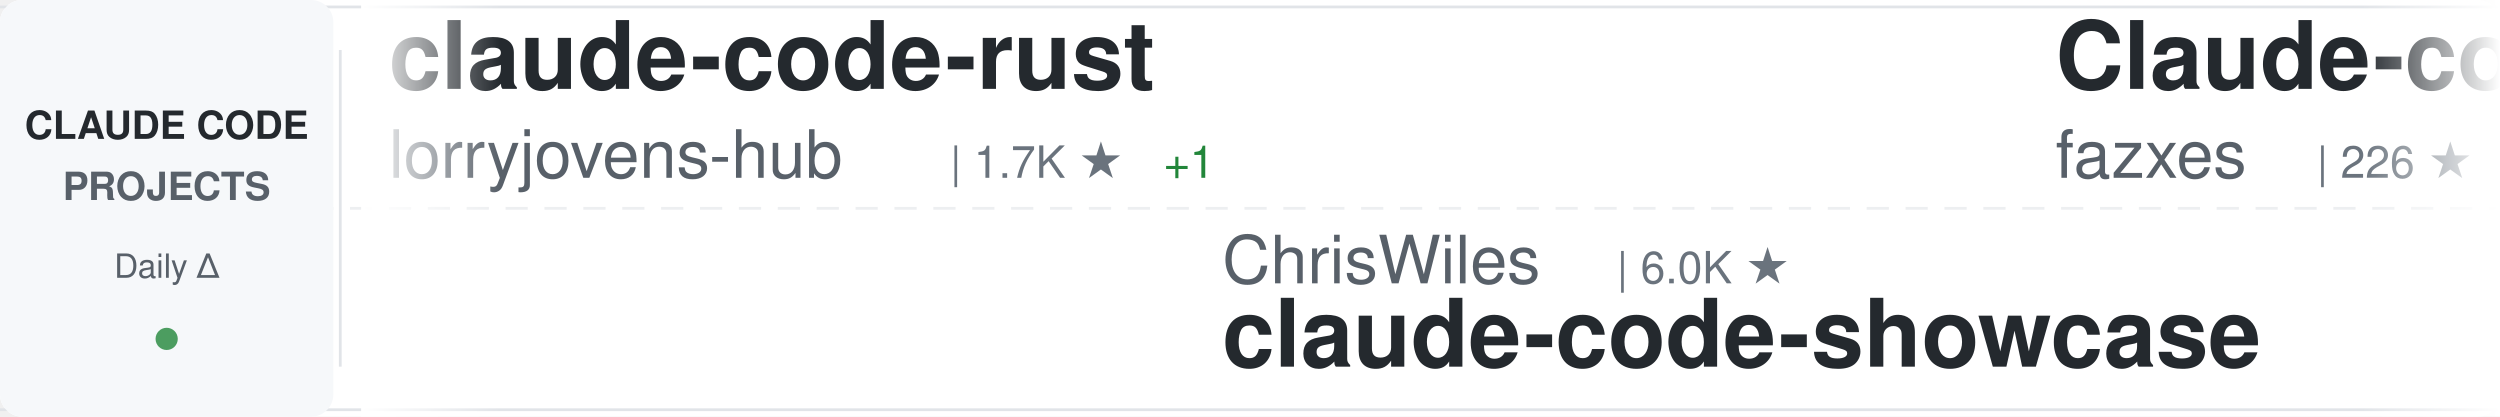
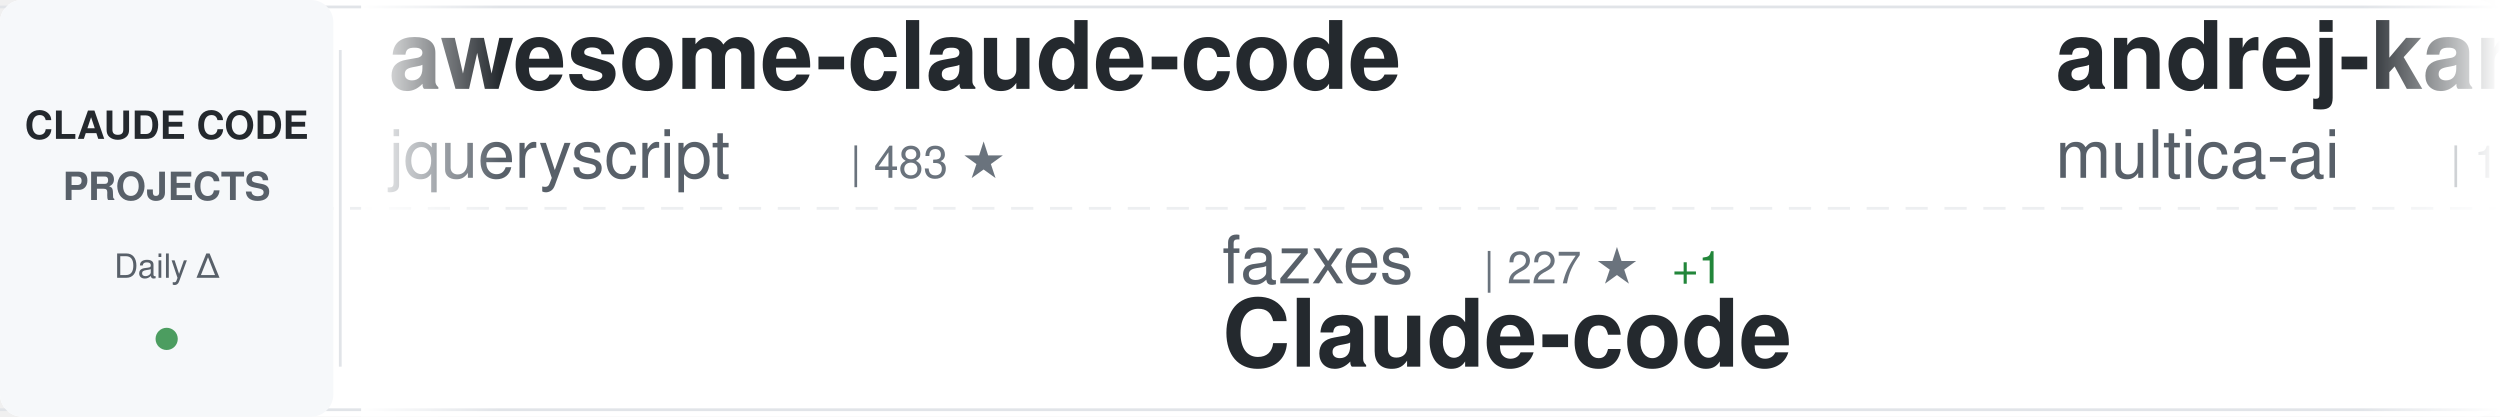
<svg xmlns="http://www.w3.org/2000/svg" width="900" height="150">
  <defs>
    <linearGradient id="awesomeLeftFade" x1="0%" y1="0%" x2="100%" y2="0%">
      <stop offset="0%" style="stop-color:#ffffff;stop-opacity:1" />
      <stop offset="100%" style="stop-color:#ffffff;stop-opacity:0" />
    </linearGradient>
    <linearGradient id="awesomeRightFade" x1="0%" y1="0%" x2="100%" y2="0%">
      <stop offset="0%" style="stop-color:#ffffff;stop-opacity:0" />
      <stop offset="100%" style="stop-color:#ffffff;stop-opacity:1" />
    </linearGradient>
  </defs>
  <rect width="900" height="150" fill="#ffffff" rx="8" />
  <rect x="0" y="2" width="900" height="1" fill="#e1e4e8" />
  <rect x="0" y="147" width="900" height="1" fill="#e1e4e8" />
  <line x1="0" y1="75" x2="900" y2="75" stroke="#e1e4e8" stroke-width="1" stroke-dasharray="8 6" opacity="0.6" />
  <rect x="0" y="0" width="120" height="150" fill="#f6f8fa" rx="8" />
  <text x="60" y="50" font-family="-apple-system, BlinkMacSystemFont, 'Segoe UI', Helvetica, Arial, sans-serif" font-size="14" font-weight="600" fill="#24292e" text-anchor="middle">CLAUDE CODE</text>
  <text x="60" y="72" font-family="-apple-system, BlinkMacSystemFont, 'Segoe UI', Helvetica, Arial, sans-serif" font-size="14" font-weight="600" fill="#586069" text-anchor="middle">PROJECTS</text>
  <text x="60" y="100" font-family="-apple-system, BlinkMacSystemFont, 'Segoe UI', Helvetica, Arial, sans-serif" font-size="12" font-weight="500" fill="#586069" text-anchor="middle">Daily Δ</text>
  <circle cx="60" cy="122" r="4" fill="#22863a" opacity="0.8" />
  <rect x="122" y="18" width="1" height="114" fill="#e1e4e8" />
  <clipPath id="awesomeTickerClip">
    <rect x="130" y="0" width="770" height="150" />
  </clipPath>
  <g clip-path="url(#awesomeTickerClip)">
    <g id="awesomeTickerItems">
      <animateTransform attributeName="transform" attributeType="XML" type="translate" from="0 0" to="-3000 0" dur="54s" repeatCount="indefinite" />
      <g transform="translate(0, 0)">
-         <text x="140" y="32" font-family="-apple-system, BlinkMacSystemFont, 'Segoe UI', Helvetica, Arial, sans-serif" font-size="34" font-weight="600" fill="#24292e">claude-code-rust</text>
-         <text x="140" y="64" font-family="-apple-system, BlinkMacSystemFont, 'Segoe UI', Helvetica, Arial, sans-serif" font-size="24" font-weight="400" fill="#586069">lorryjovens-hub</text>
-         <text x="342" y="64" font-family="-apple-system, BlinkMacSystemFont, 'Segoe UI', Helvetica, Arial, sans-serif" font-size="16" font-weight="500" fill="#6a737d">| 1.7K ★</text>
-         <text x="419" y="64" font-family="-apple-system, BlinkMacSystemFont, 'Segoe UI', Helvetica, Arial, sans-serif" font-size="16" font-weight="500" fill="#22863a"> +1</text>
+         <text x="140" y="32" font-family="-apple-system, BlinkMacSystemFont, 'Segoe UI', Helvetica, Arial, sans-serif" font-size="34" font-weight="600" fill="#24292e">awesome-claude-code</text>
+         <text x="140" y="64" font-family="-apple-system, BlinkMacSystemFont, 'Segoe UI', Helvetica, Arial, sans-serif" font-size="24" font-weight="400" fill="#586069">jqueryscript</text>
+         <text x="306" y="64" font-family="-apple-system, BlinkMacSystemFont, 'Segoe UI', Helvetica, Arial, sans-serif" font-size="16" font-weight="500" fill="#6a737d">| 483 ★</text>
      </g>
      <g transform="translate(300, 0)">
-         <text x="140" y="102" font-family="-apple-system, BlinkMacSystemFont, 'Segoe UI', Helvetica, Arial, sans-serif" font-size="24" font-weight="400" fill="#586069">ChrisWiles</text>
-         <text x="282" y="102" font-family="-apple-system, BlinkMacSystemFont, 'Segoe UI', Helvetica, Arial, sans-serif" font-size="16" font-weight="500" fill="#6a737d">| 6.0K ★</text>
-         <text x="140" y="132" font-family="-apple-system, BlinkMacSystemFont, 'Segoe UI', Helvetica, Arial, sans-serif" font-size="34" font-weight="600" fill="#24292e">claude-code-showcase</text>
+         <text x="140" y="102" font-family="-apple-system, BlinkMacSystemFont, 'Segoe UI', Helvetica, Arial, sans-serif" font-size="24" font-weight="400" fill="#586069">fazxes</text>
+         <text x="234" y="102" font-family="-apple-system, BlinkMacSystemFont, 'Segoe UI', Helvetica, Arial, sans-serif" font-size="16" font-weight="500" fill="#6a737d">| 227 ★</text>
+         <text x="302" y="102" font-family="-apple-system, BlinkMacSystemFont, 'Segoe UI', Helvetica, Arial, sans-serif" font-size="16" font-weight="500" fill="#22863a"> +1</text>
+         <text x="140" y="132" font-family="-apple-system, BlinkMacSystemFont, 'Segoe UI', Helvetica, Arial, sans-serif" font-size="34" font-weight="600" fill="#24292e">Claude-code</text>
      </g>
      <g transform="translate(600, 0)">
-         <text x="140" y="32" font-family="-apple-system, BlinkMacSystemFont, 'Segoe UI', Helvetica, Arial, sans-serif" font-size="34" font-weight="600" fill="#24292e">Claude-code</text>
-         <text x="140" y="64" font-family="-apple-system, BlinkMacSystemFont, 'Segoe UI', Helvetica, Arial, sans-serif" font-size="24" font-weight="400" fill="#586069">fazxes</text>
-         <text x="234" y="64" font-family="-apple-system, BlinkMacSystemFont, 'Segoe UI', Helvetica, Arial, sans-serif" font-size="16" font-weight="500" fill="#6a737d">| 226 ★</text>
+         <text x="140" y="32" font-family="-apple-system, BlinkMacSystemFont, 'Segoe UI', Helvetica, Arial, sans-serif" font-size="34" font-weight="600" fill="#24292e">andrej-karpathy-skills</text>
+         <text x="140" y="64" font-family="-apple-system, BlinkMacSystemFont, 'Segoe UI', Helvetica, Arial, sans-serif" font-size="24" font-weight="400" fill="#586069">multica-ai</text>
+         <text x="282" y="64" font-family="-apple-system, BlinkMacSystemFont, 'Segoe UI', Helvetica, Arial, sans-serif" font-size="16" font-weight="500" fill="#6a737d">| 197.7K ★</text>
+         <text x="377" y="64" font-family="-apple-system, BlinkMacSystemFont, 'Segoe UI', Helvetica, Arial, sans-serif" font-size="16" font-weight="500" fill="#22863a"> +106</text>
      </g>
      <g transform="translate(900, 0)">
-         <text x="140" y="102" font-family="-apple-system, BlinkMacSystemFont, 'Segoe UI', Helvetica, Arial, sans-serif" font-size="24" font-weight="400" fill="#586069">andrew-kramer-inno</text>
-         <text x="378" y="102" font-family="-apple-system, BlinkMacSystemFont, 'Segoe UI', Helvetica, Arial, sans-serif" font-size="16" font-weight="500" fill="#6a737d">| 593 ★</text>
-         <text x="140" y="132" font-family="-apple-system, BlinkMacSystemFont, 'Segoe UI', Helvetica, Arial, sans-serif" font-size="34" font-weight="600" fill="#24292e">claude-code-source-build</text>
+         <text x="140" y="102" font-family="-apple-system, BlinkMacSystemFont, 'Segoe UI', Helvetica, Arial, sans-serif" font-size="24" font-weight="400" fill="#586069">pedrohcgs</text>
+         <text x="270" y="102" font-family="-apple-system, BlinkMacSystemFont, 'Segoe UI', Helvetica, Arial, sans-serif" font-size="16" font-weight="500" fill="#6a737d">| 1.4K ★</text>
+         <text x="347" y="102" font-family="-apple-system, BlinkMacSystemFont, 'Segoe UI', Helvetica, Arial, sans-serif" font-size="16" font-weight="500" fill="#22863a"> +1</text>
+         <text x="140" y="132" font-family="-apple-system, BlinkMacSystemFont, 'Segoe UI', Helvetica, Arial, sans-serif" font-size="34" font-weight="600" fill="#24292e">claude-code-my-workflow</text>
      </g>
      <g transform="translate(1200, 0)">
-         <text x="140" y="32" font-family="-apple-system, BlinkMacSystemFont, 'Segoe UI', Helvetica, Arial, sans-serif" font-size="34" font-weight="600" fill="#24292e">claude-code-system-promp...</text>
-         <text x="140" y="64" font-family="-apple-system, BlinkMacSystemFont, 'Segoe UI', Helvetica, Arial, sans-serif" font-size="24" font-weight="400" fill="#586069">Piebald-AI</text>
-         <text x="282" y="64" font-family="-apple-system, BlinkMacSystemFont, 'Segoe UI', Helvetica, Arial, sans-serif" font-size="16" font-weight="500" fill="#6a737d">| 12.1K ★</text>
-         <text x="368" y="64" font-family="-apple-system, BlinkMacSystemFont, 'Segoe UI', Helvetica, Arial, sans-serif" font-size="16" font-weight="500" fill="#22863a"> +3</text>
+         <text x="140" y="32" font-family="-apple-system, BlinkMacSystemFont, 'Segoe UI', Helvetica, Arial, sans-serif" font-size="34" font-weight="600" fill="#24292e">Auto-claude-code-researc...</text>
+         <text x="140" y="64" font-family="-apple-system, BlinkMacSystemFont, 'Segoe UI', Helvetica, Arial, sans-serif" font-size="24" font-weight="400" fill="#586069">wanshuiyin</text>
+         <text x="282" y="64" font-family="-apple-system, BlinkMacSystemFont, 'Segoe UI', Helvetica, Arial, sans-serif" font-size="16" font-weight="500" fill="#6a737d">| 14.0K ★</text>
+         <text x="368" y="64" font-family="-apple-system, BlinkMacSystemFont, 'Segoe UI', Helvetica, Arial, sans-serif" font-size="16" font-weight="500" fill="#22863a"> +14</text>
      </g>
      <g transform="translate(1500, 0)">
        <text x="140" y="102" font-family="-apple-system, BlinkMacSystemFont, 'Segoe UI', Helvetica, Arial, sans-serif" font-size="24" font-weight="400" fill="#586069">anthropics</text>
        <text x="282" y="102" font-family="-apple-system, BlinkMacSystemFont, 'Segoe UI', Helvetica, Arial, sans-serif" font-size="16" font-weight="500" fill="#6a737d">| 165.1K ★</text>
-         <text x="377" y="102" font-family="-apple-system, BlinkMacSystemFont, 'Segoe UI', Helvetica, Arial, sans-serif" font-size="16" font-weight="500" fill="#22863a"> +17</text>
+         <text x="377" y="102" font-family="-apple-system, BlinkMacSystemFont, 'Segoe UI', Helvetica, Arial, sans-serif" font-size="16" font-weight="500" fill="#22863a"> +68</text>
        <text x="140" y="132" font-family="-apple-system, BlinkMacSystemFont, 'Segoe UI', Helvetica, Arial, sans-serif" font-size="34" font-weight="600" fill="#24292e">skills</text>
      </g>
      <g transform="translate(1800, 0)">
-         <text x="140" y="32" font-family="-apple-system, BlinkMacSystemFont, 'Segoe UI', Helvetica, Arial, sans-serif" font-size="34" font-weight="600" fill="#24292e">claude-code-engineering</text>
-         <text x="140" y="64" font-family="-apple-system, BlinkMacSystemFont, 'Segoe UI', Helvetica, Arial, sans-serif" font-size="24" font-weight="400" fill="#586069">huangjia2019</text>
-         <text x="306" y="64" font-family="-apple-system, BlinkMacSystemFont, 'Segoe UI', Helvetica, Arial, sans-serif" font-size="16" font-weight="500" fill="#6a737d">| 1.0K ★</text>
+         <text x="140" y="32" font-family="-apple-system, BlinkMacSystemFont, 'Segoe UI', Helvetica, Arial, sans-serif" font-size="34" font-weight="600" fill="#24292e">pi-vs-claude-code</text>
+         <text x="140" y="64" font-family="-apple-system, BlinkMacSystemFont, 'Segoe UI', Helvetica, Arial, sans-serif" font-size="24" font-weight="400" fill="#586069">disler</text>
+         <text x="234" y="64" font-family="-apple-system, BlinkMacSystemFont, 'Segoe UI', Helvetica, Arial, sans-serif" font-size="16" font-weight="500" fill="#6a737d">| 1.6K ★</text>
+         <text x="311" y="64" font-family="-apple-system, BlinkMacSystemFont, 'Segoe UI', Helvetica, Arial, sans-serif" font-size="16" font-weight="500" fill="#22863a"> +1</text>
      </g>
      <g transform="translate(2100, 0)">
-         <text x="140" y="102" font-family="-apple-system, BlinkMacSystemFont, 'Segoe UI', Helvetica, Arial, sans-serif" font-size="24" font-weight="400" fill="#586069">shanraisshan</text>
-         <text x="306" y="102" font-family="-apple-system, BlinkMacSystemFont, 'Segoe UI', Helvetica, Arial, sans-serif" font-size="16" font-weight="500" fill="#6a737d">| 63.7K ★</text>
-         <text x="392" y="102" font-family="-apple-system, BlinkMacSystemFont, 'Segoe UI', Helvetica, Arial, sans-serif" font-size="16" font-weight="500" fill="#22863a"> +7</text>
-         <text x="140" y="132" font-family="-apple-system, BlinkMacSystemFont, 'Segoe UI', Helvetica, Arial, sans-serif" font-size="34" font-weight="600" fill="#24292e">claude-code-best-practic...</text>
+         <text x="140" y="102" font-family="-apple-system, BlinkMacSystemFont, 'Segoe UI', Helvetica, Arial, sans-serif" font-size="24" font-weight="400" fill="#586069">lintsinghua</text>
+         <text x="294" y="102" font-family="-apple-system, BlinkMacSystemFont, 'Segoe UI', Helvetica, Arial, sans-serif" font-size="16" font-weight="500" fill="#6a737d">| 4.0K ★</text>
+         <text x="371" y="102" font-family="-apple-system, BlinkMacSystemFont, 'Segoe UI', Helvetica, Arial, sans-serif" font-size="16" font-weight="500" fill="#22863a"> +1</text>
+         <text x="140" y="132" font-family="-apple-system, BlinkMacSystemFont, 'Segoe UI', Helvetica, Arial, sans-serif" font-size="34" font-weight="600" fill="#24292e">claude-code-book</text>
      </g>
      <g transform="translate(2400, 0)">
-         <text x="140" y="32" font-family="-apple-system, BlinkMacSystemFont, 'Segoe UI', Helvetica, Arial, sans-serif" font-size="34" font-weight="600" fill="#24292e">claude_codex_bridge</text>
-         <text x="140" y="64" font-family="-apple-system, BlinkMacSystemFont, 'Segoe UI', Helvetica, Arial, sans-serif" font-size="24" font-weight="400" fill="#586069">SeemSeam</text>
-         <text x="258" y="64" font-family="-apple-system, BlinkMacSystemFont, 'Segoe UI', Helvetica, Arial, sans-serif" font-size="16" font-weight="500" fill="#6a737d">| 3.3K ★</text>
-         <text x="335" y="64" font-family="-apple-system, BlinkMacSystemFont, 'Segoe UI', Helvetica, Arial, sans-serif" font-size="16" font-weight="500" fill="#22863a"> +1</text>
+         <text x="140" y="32" font-family="-apple-system, BlinkMacSystemFont, 'Segoe UI', Helvetica, Arial, sans-serif" font-size="34" font-weight="600" fill="#24292e">claude-code-analysis</text>
+         <text x="140" y="64" font-family="-apple-system, BlinkMacSystemFont, 'Segoe UI', Helvetica, Arial, sans-serif" font-size="24" font-weight="400" fill="#586069">liuup</text>
+         <text x="222" y="64" font-family="-apple-system, BlinkMacSystemFont, 'Segoe UI', Helvetica, Arial, sans-serif" font-size="16" font-weight="500" fill="#6a737d">| 3.7K ★</text>
+         <text x="299" y="64" font-family="-apple-system, BlinkMacSystemFont, 'Segoe UI', Helvetica, Arial, sans-serif" font-size="16" font-weight="500" fill="#22863a"> +3</text>
      </g>
      <g transform="translate(2700, 0)">
-         <text x="140" y="102" font-family="-apple-system, BlinkMacSystemFont, 'Segoe UI', Helvetica, Arial, sans-serif" font-size="24" font-weight="400" fill="#586069">Yeachan-Heo</text>
-         <text x="294" y="102" font-family="-apple-system, BlinkMacSystemFont, 'Segoe UI', Helvetica, Arial, sans-serif" font-size="16" font-weight="500" fill="#6a737d">| 38.2K ★</text>
-         <text x="380" y="102" font-family="-apple-system, BlinkMacSystemFont, 'Segoe UI', Helvetica, Arial, sans-serif" font-size="16" font-weight="500" fill="#22863a"> +4</text>
-         <text x="140" y="132" font-family="-apple-system, BlinkMacSystemFont, 'Segoe UI', Helvetica, Arial, sans-serif" font-size="34" font-weight="600" fill="#24292e">oh-my-claudecode</text>
+         <text x="140" y="102" font-family="-apple-system, BlinkMacSystemFont, 'Segoe UI', Helvetica, Arial, sans-serif" font-size="24" font-weight="400" fill="#586069">centminmod</text>
+         <text x="282" y="102" font-family="-apple-system, BlinkMacSystemFont, 'Segoe UI', Helvetica, Arial, sans-serif" font-size="16" font-weight="500" fill="#6a737d">| 2.5K ★</text>
+         <text x="140" y="132" font-family="-apple-system, BlinkMacSystemFont, 'Segoe UI', Helvetica, Arial, sans-serif" font-size="34" font-weight="600" fill="#24292e">my-claude-code-setup</text>
      </g>
      <g transform="translate(3000, 0)">
-         <text x="140" y="32" font-family="-apple-system, BlinkMacSystemFont, 'Segoe UI', Helvetica, Arial, sans-serif" font-size="34" font-weight="600" fill="#24292e">claude-code-rust</text>
-         <text x="140" y="64" font-family="-apple-system, BlinkMacSystemFont, 'Segoe UI', Helvetica, Arial, sans-serif" font-size="24" font-weight="400" fill="#586069">lorryjovens-hub</text>
-         <text x="342" y="64" font-family="-apple-system, BlinkMacSystemFont, 'Segoe UI', Helvetica, Arial, sans-serif" font-size="16" font-weight="500" fill="#6a737d">| 1.7K ★</text>
-         <text x="419" y="64" font-family="-apple-system, BlinkMacSystemFont, 'Segoe UI', Helvetica, Arial, sans-serif" font-size="16" font-weight="500" fill="#22863a"> +1</text>
+         <text x="140" y="32" font-family="-apple-system, BlinkMacSystemFont, 'Segoe UI', Helvetica, Arial, sans-serif" font-size="34" font-weight="600" fill="#24292e">awesome-claude-code</text>
+         <text x="140" y="64" font-family="-apple-system, BlinkMacSystemFont, 'Segoe UI', Helvetica, Arial, sans-serif" font-size="24" font-weight="400" fill="#586069">jqueryscript</text>
+         <text x="306" y="64" font-family="-apple-system, BlinkMacSystemFont, 'Segoe UI', Helvetica, Arial, sans-serif" font-size="16" font-weight="500" fill="#6a737d">| 483 ★</text>
      </g>
      <g transform="translate(3300, 0)">
-         <text x="140" y="102" font-family="-apple-system, BlinkMacSystemFont, 'Segoe UI', Helvetica, Arial, sans-serif" font-size="24" font-weight="400" fill="#586069">ChrisWiles</text>
-         <text x="282" y="102" font-family="-apple-system, BlinkMacSystemFont, 'Segoe UI', Helvetica, Arial, sans-serif" font-size="16" font-weight="500" fill="#6a737d">| 6.0K ★</text>
-         <text x="140" y="132" font-family="-apple-system, BlinkMacSystemFont, 'Segoe UI', Helvetica, Arial, sans-serif" font-size="34" font-weight="600" fill="#24292e">claude-code-showcase</text>
+         <text x="140" y="102" font-family="-apple-system, BlinkMacSystemFont, 'Segoe UI', Helvetica, Arial, sans-serif" font-size="24" font-weight="400" fill="#586069">fazxes</text>
+         <text x="234" y="102" font-family="-apple-system, BlinkMacSystemFont, 'Segoe UI', Helvetica, Arial, sans-serif" font-size="16" font-weight="500" fill="#6a737d">| 227 ★</text>
+         <text x="302" y="102" font-family="-apple-system, BlinkMacSystemFont, 'Segoe UI', Helvetica, Arial, sans-serif" font-size="16" font-weight="500" fill="#22863a"> +1</text>
+         <text x="140" y="132" font-family="-apple-system, BlinkMacSystemFont, 'Segoe UI', Helvetica, Arial, sans-serif" font-size="34" font-weight="600" fill="#24292e">Claude-code</text>
      </g>
      <g transform="translate(3600, 0)">
-         <text x="140" y="32" font-family="-apple-system, BlinkMacSystemFont, 'Segoe UI', Helvetica, Arial, sans-serif" font-size="34" font-weight="600" fill="#24292e">Claude-code</text>
-         <text x="140" y="64" font-family="-apple-system, BlinkMacSystemFont, 'Segoe UI', Helvetica, Arial, sans-serif" font-size="24" font-weight="400" fill="#586069">fazxes</text>
-         <text x="234" y="64" font-family="-apple-system, BlinkMacSystemFont, 'Segoe UI', Helvetica, Arial, sans-serif" font-size="16" font-weight="500" fill="#6a737d">| 226 ★</text>
+         <text x="140" y="32" font-family="-apple-system, BlinkMacSystemFont, 'Segoe UI', Helvetica, Arial, sans-serif" font-size="34" font-weight="600" fill="#24292e">andrej-karpathy-skills</text>
+         <text x="140" y="64" font-family="-apple-system, BlinkMacSystemFont, 'Segoe UI', Helvetica, Arial, sans-serif" font-size="24" font-weight="400" fill="#586069">multica-ai</text>
+         <text x="282" y="64" font-family="-apple-system, BlinkMacSystemFont, 'Segoe UI', Helvetica, Arial, sans-serif" font-size="16" font-weight="500" fill="#6a737d">| 197.7K ★</text>
+         <text x="377" y="64" font-family="-apple-system, BlinkMacSystemFont, 'Segoe UI', Helvetica, Arial, sans-serif" font-size="16" font-weight="500" fill="#22863a"> +106</text>
      </g>
      <g transform="translate(3900, 0)">
-         <text x="140" y="102" font-family="-apple-system, BlinkMacSystemFont, 'Segoe UI', Helvetica, Arial, sans-serif" font-size="24" font-weight="400" fill="#586069">andrew-kramer-inno</text>
-         <text x="378" y="102" font-family="-apple-system, BlinkMacSystemFont, 'Segoe UI', Helvetica, Arial, sans-serif" font-size="16" font-weight="500" fill="#6a737d">| 593 ★</text>
-         <text x="140" y="132" font-family="-apple-system, BlinkMacSystemFont, 'Segoe UI', Helvetica, Arial, sans-serif" font-size="34" font-weight="600" fill="#24292e">claude-code-source-build</text>
+         <text x="140" y="102" font-family="-apple-system, BlinkMacSystemFont, 'Segoe UI', Helvetica, Arial, sans-serif" font-size="24" font-weight="400" fill="#586069">pedrohcgs</text>
+         <text x="270" y="102" font-family="-apple-system, BlinkMacSystemFont, 'Segoe UI', Helvetica, Arial, sans-serif" font-size="16" font-weight="500" fill="#6a737d">| 1.4K ★</text>
+         <text x="347" y="102" font-family="-apple-system, BlinkMacSystemFont, 'Segoe UI', Helvetica, Arial, sans-serif" font-size="16" font-weight="500" fill="#22863a"> +1</text>
+         <text x="140" y="132" font-family="-apple-system, BlinkMacSystemFont, 'Segoe UI', Helvetica, Arial, sans-serif" font-size="34" font-weight="600" fill="#24292e">claude-code-my-workflow</text>
      </g>
    </g>
  </g>
  <rect x="130" y="0" width="50" height="150" fill="url(#awesomeLeftFade)" />
  <rect x="850" y="0" width="50" height="150" fill="url(#awesomeRightFade)" />
</svg>
